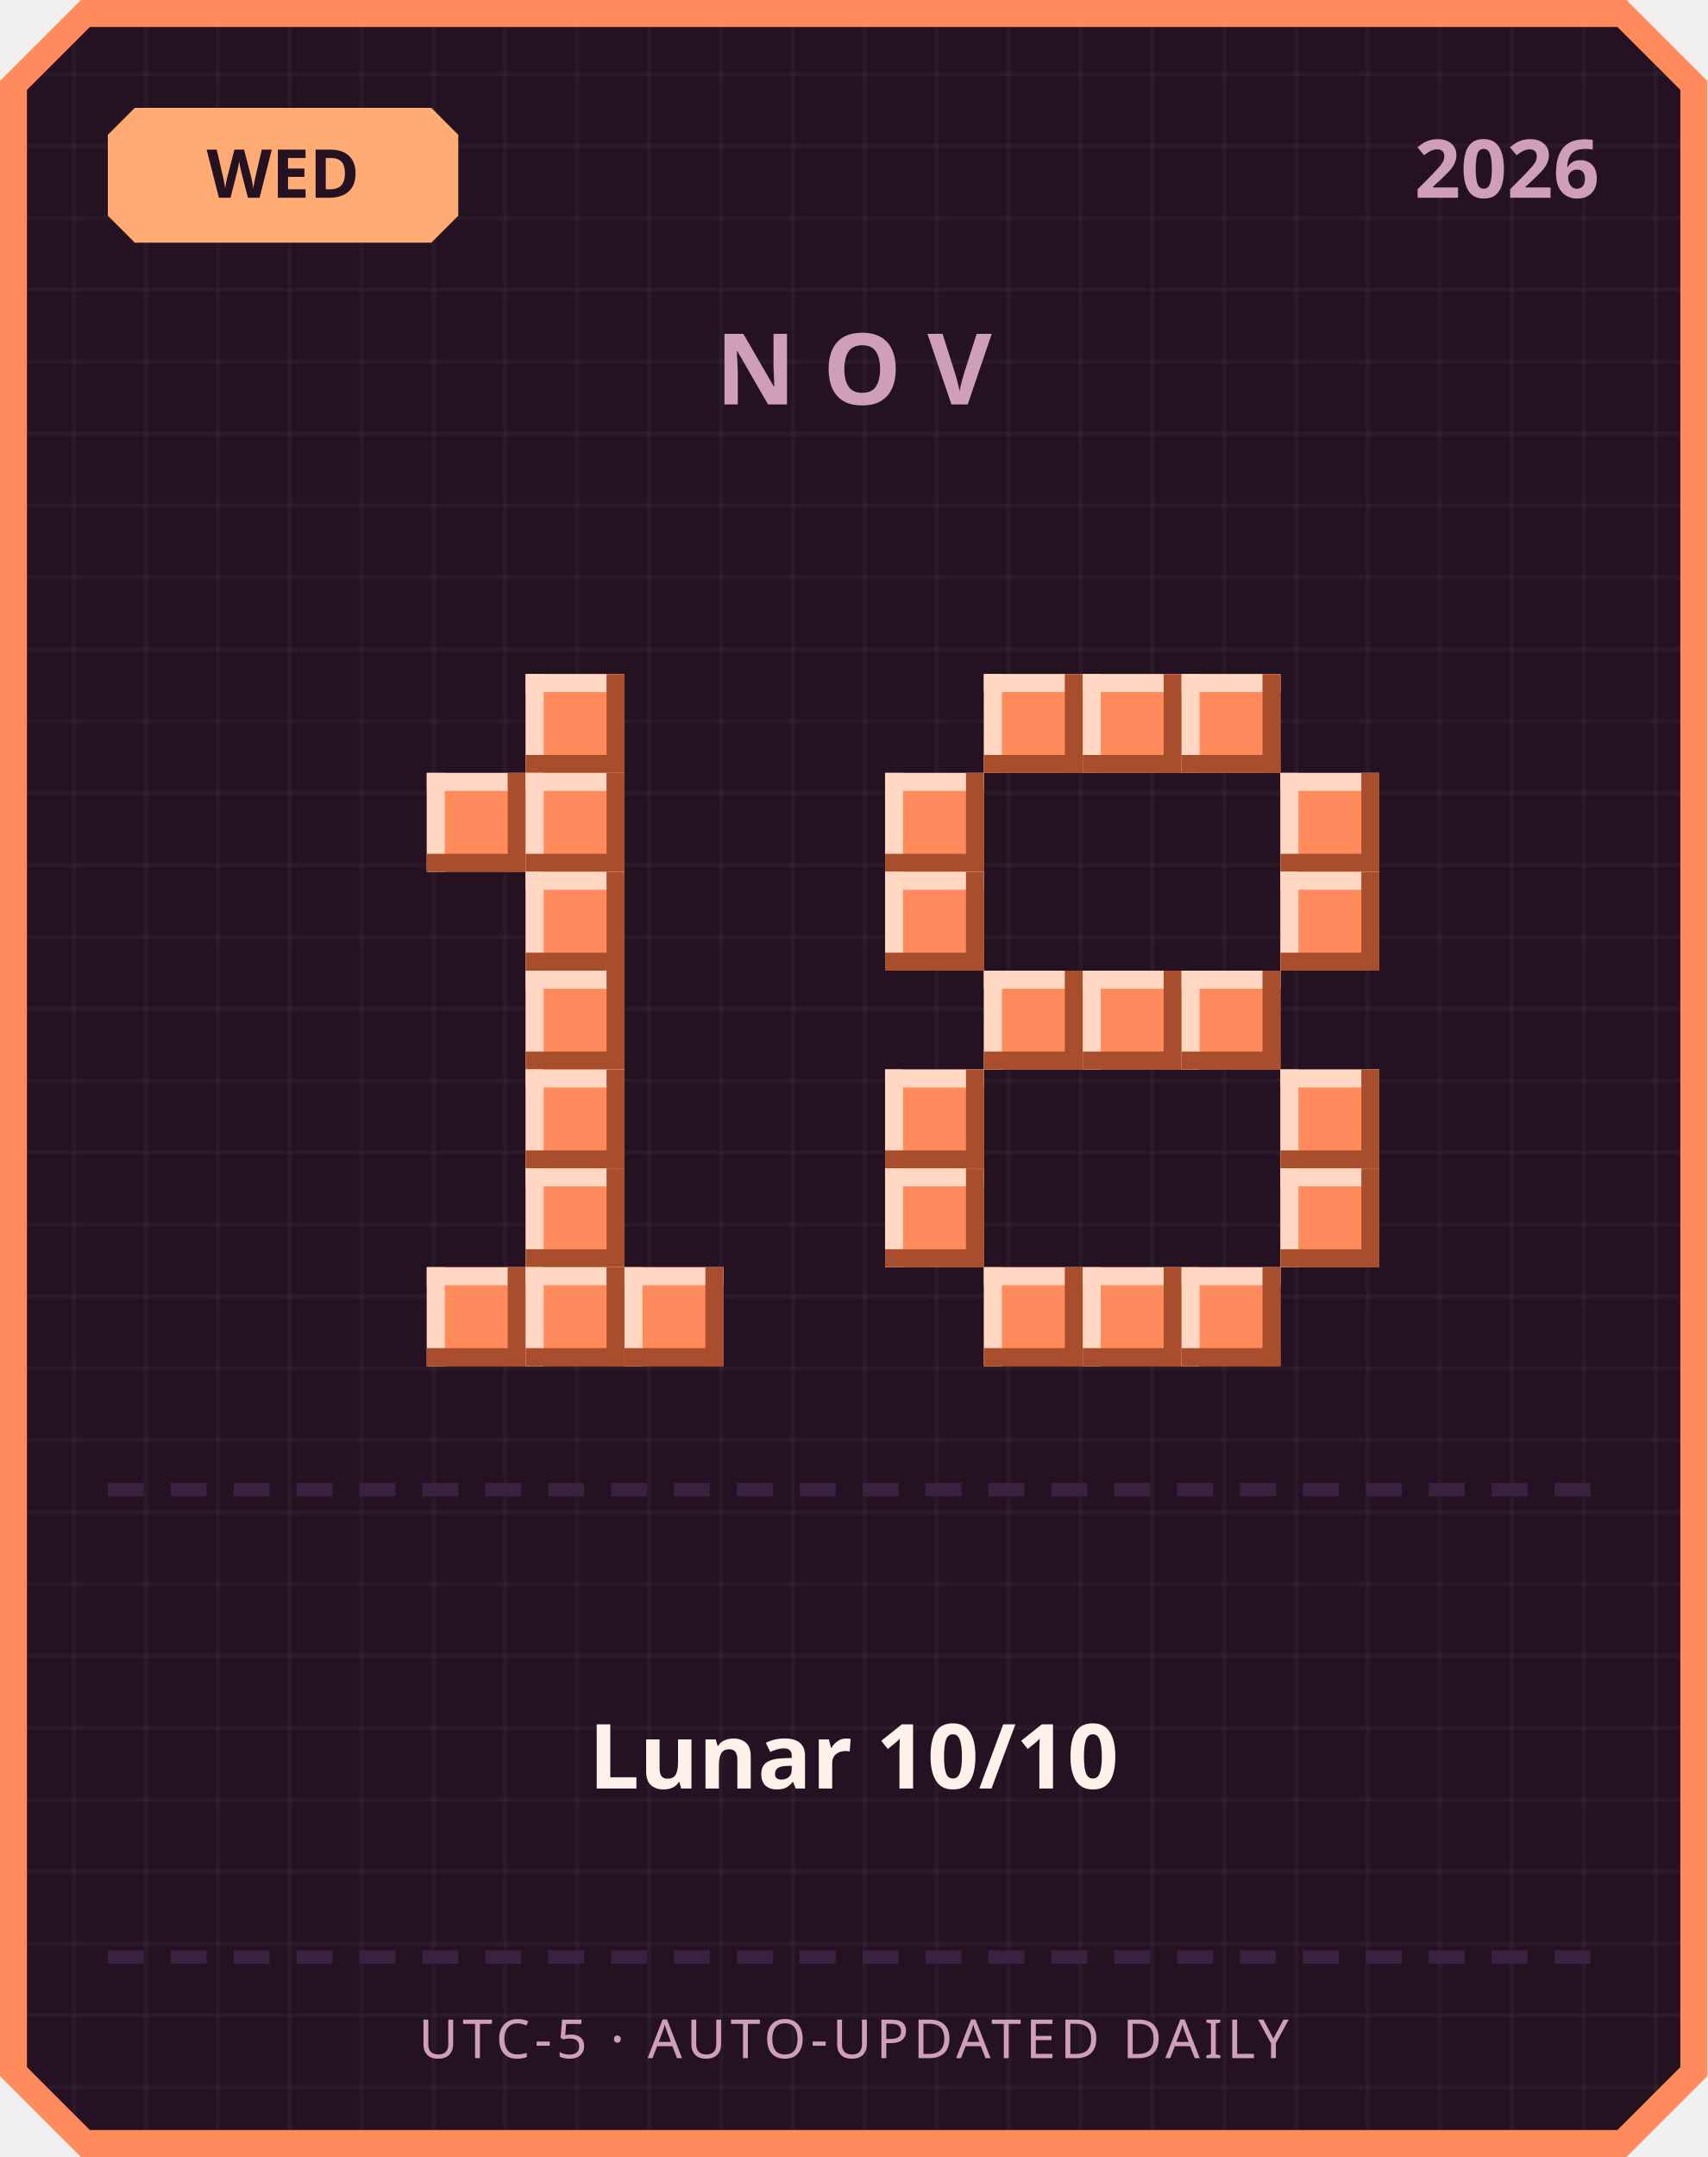
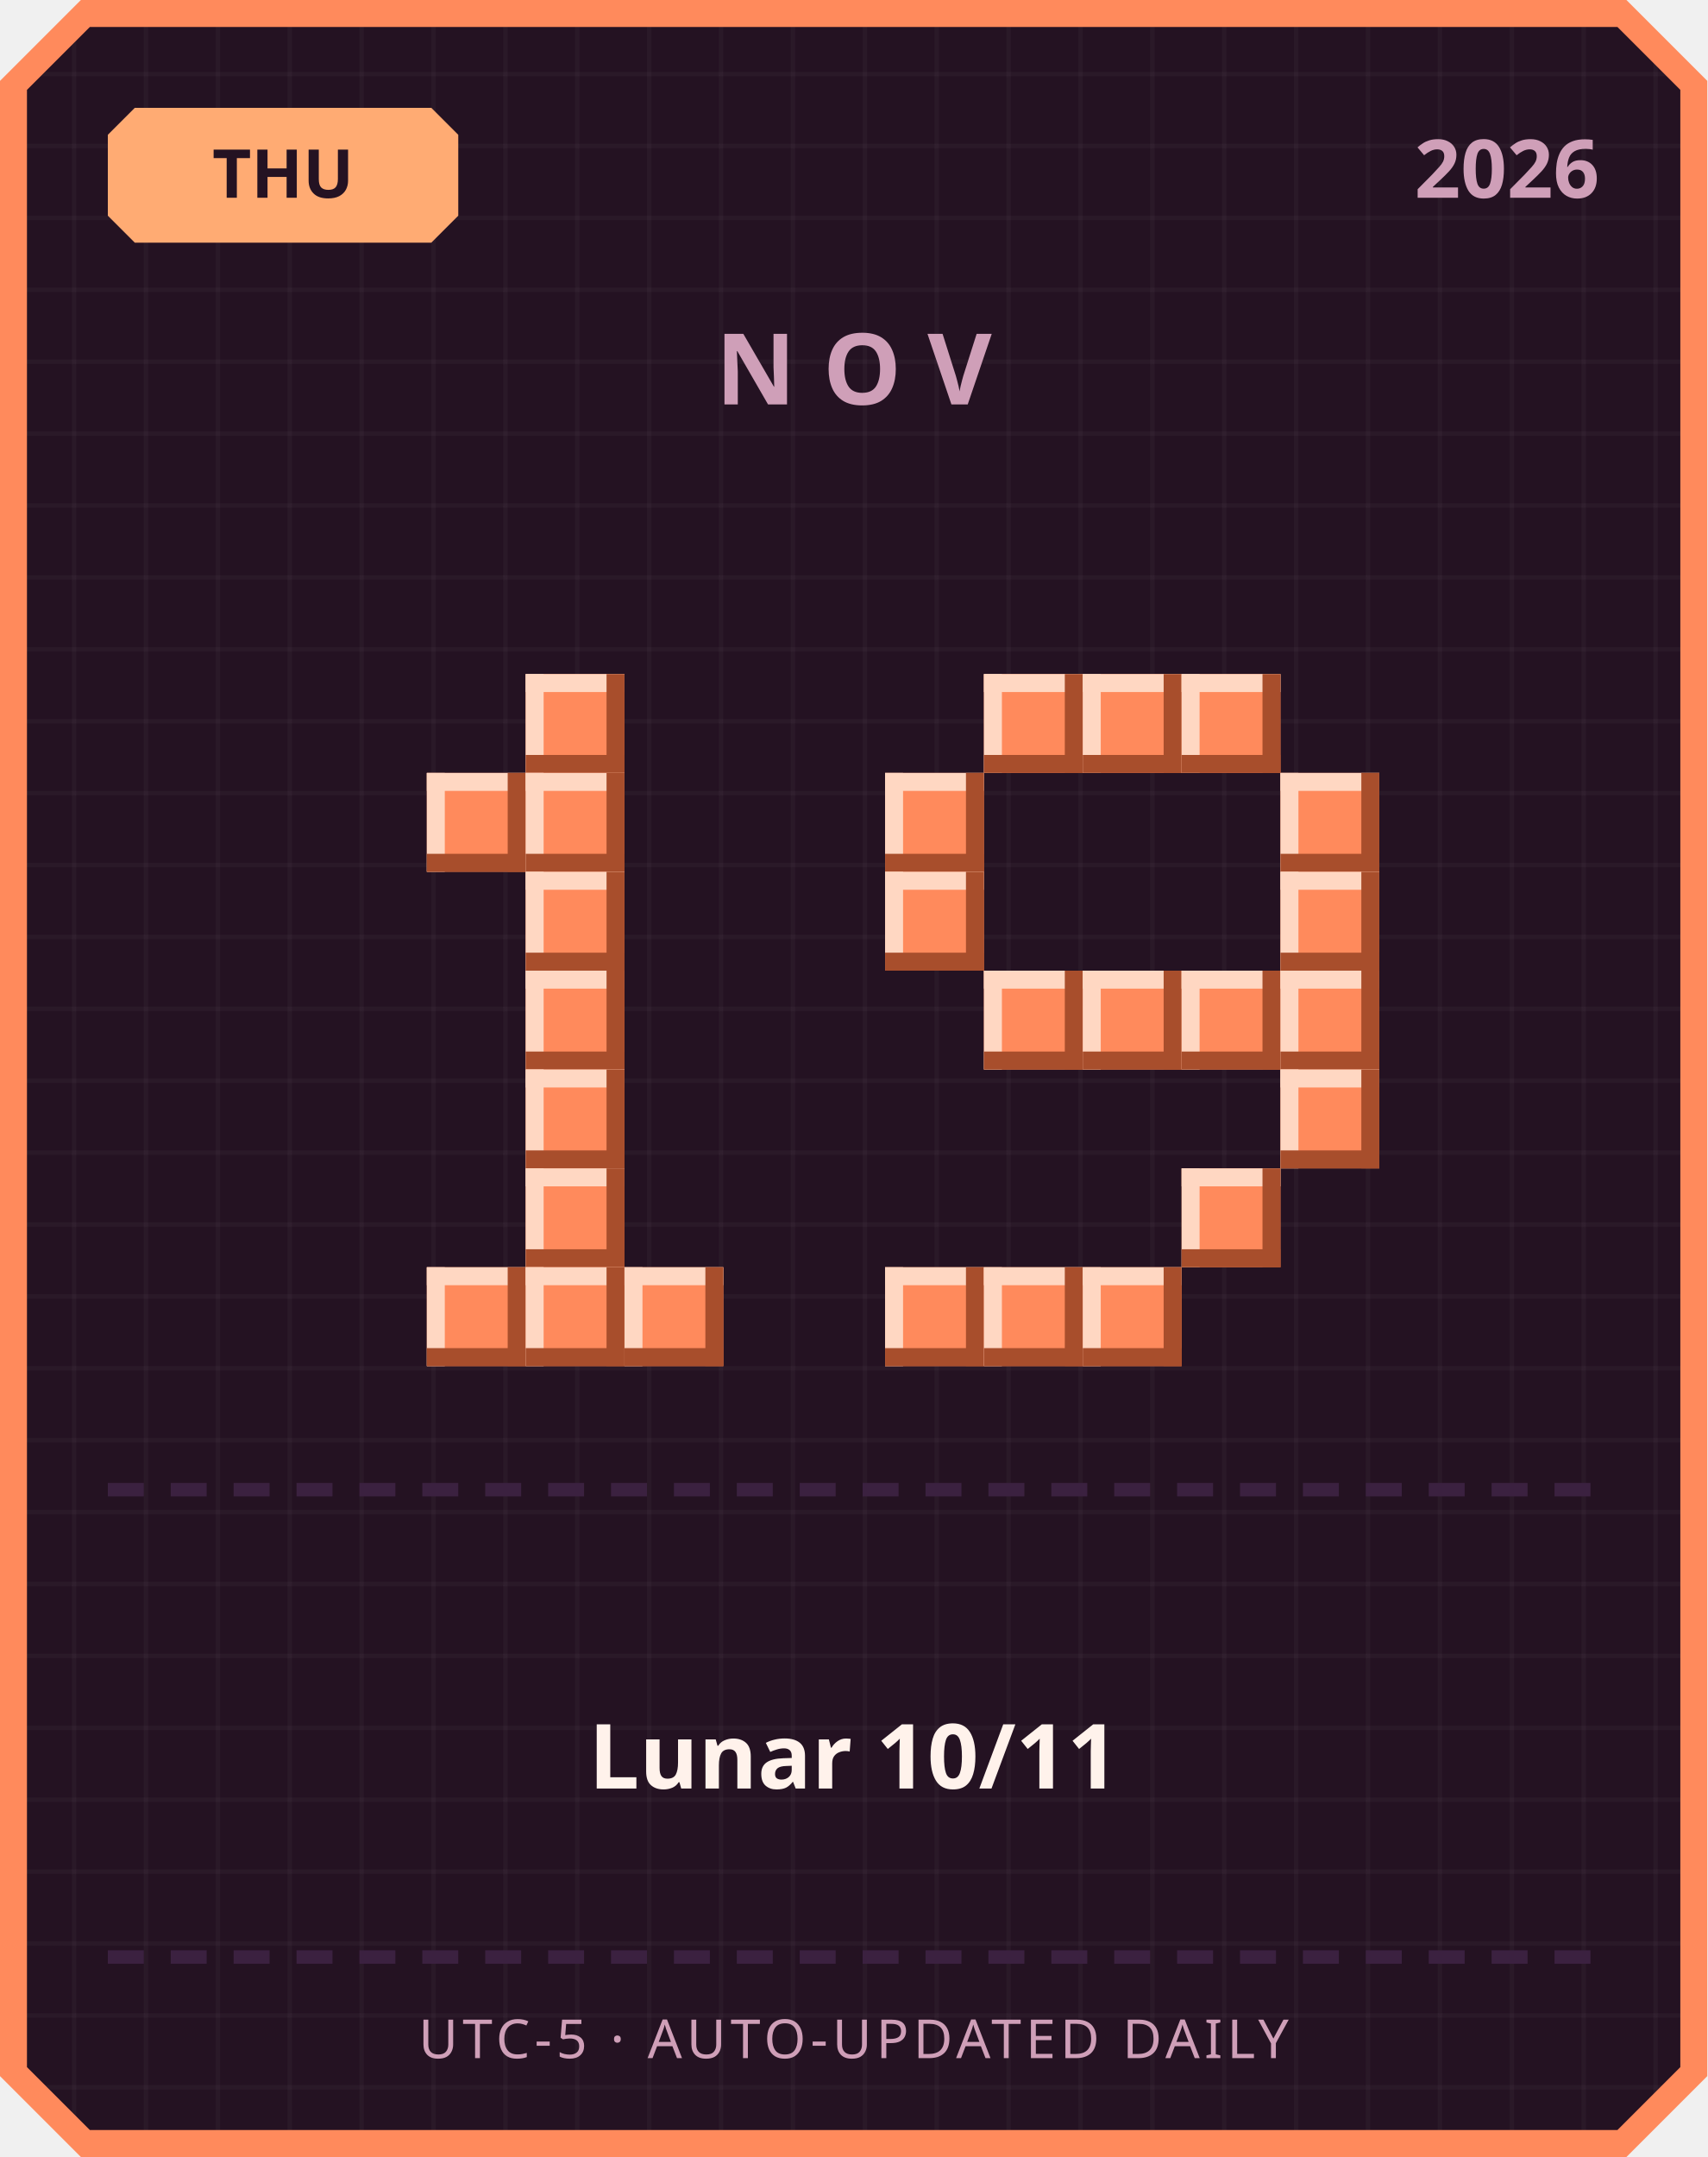
<svg xmlns="http://www.w3.org/2000/svg" width="380" height="480" viewBox="0 0 380 480">
  <defs>
    <pattern id="grid" width="16" height="16" patternUnits="userSpaceOnUse">
      <rect width="16" height="16" fill="#241222" />
      <rect width="1" height="16" fill="#ffffff" opacity="0.03" />
      <rect width="16" height="1" fill="#ffffff" opacity="0.03" />
    </pattern>
  </defs>
  <path d="M 18,0 L 362,0 L 380,18 L 380,462 L 362,480 L 18,480 L 0,462 L 0,18 Z" fill="#ff8a5c" />
  <path d="M 20,6 L 360,6 L 374,20 L 374,460 L 360,474 L 20,474 L 6,460 L 6,20 Z" fill="url(#grid)" />
  <path d="M 30,24 L 96,24 L 102,30 L 102,48 L 96,54 L 30,54 L 24,48 L 24,30 Z" fill="#ffab73" />
-   <text x="63" y="44" text-anchor="middle" font-family="'Segoe UI', sans-serif" font-size="15" font-weight="700" fill="#241222">WED</text>
+   <text x="63" y="44" text-anchor="middle" font-family="'Segoe UI', sans-serif" font-size="15" font-weight="700" fill="#241222">THU</text>
  <text x="356" y="44" text-anchor="end" font-family="'Segoe UI', sans-serif" font-size="18" font-weight="700" fill="#cf9fb8">2026</text>
  <text x="190" y="90" text-anchor="middle" font-family="'Segoe UI', sans-serif" font-size="22" font-weight="700" letter-spacing="6" fill="#cf9fb8">NOV</text>
  <rect x="117" y="150" width="22" height="22" fill="#ff8a5c" />
  <rect x="117" y="150" width="22" height="4" fill="#ffd7c2" />
  <rect x="117" y="150" width="4" height="22" fill="#ffd7c2" />
  <rect x="117" y="168" width="22" height="4" fill="#a84e2c" />
  <rect x="135" y="150" width="4" height="22" fill="#a84e2c" />
  <rect x="95" y="172" width="22" height="22" fill="#ff8a5c" />
  <rect x="95" y="172" width="22" height="4" fill="#ffd7c2" />
  <rect x="95" y="172" width="4" height="22" fill="#ffd7c2" />
  <rect x="95" y="190" width="22" height="4" fill="#a84e2c" />
  <rect x="113" y="172" width="4" height="22" fill="#a84e2c" />
  <rect x="117" y="172" width="22" height="22" fill="#ff8a5c" />
  <rect x="117" y="172" width="22" height="4" fill="#ffd7c2" />
  <rect x="117" y="172" width="4" height="22" fill="#ffd7c2" />
  <rect x="117" y="190" width="22" height="4" fill="#a84e2c" />
  <rect x="135" y="172" width="4" height="22" fill="#a84e2c" />
  <rect x="117" y="194" width="22" height="22" fill="#ff8a5c" />
  <rect x="117" y="194" width="22" height="4" fill="#ffd7c2" />
  <rect x="117" y="194" width="4" height="22" fill="#ffd7c2" />
  <rect x="117" y="212" width="22" height="4" fill="#a84e2c" />
  <rect x="135" y="194" width="4" height="22" fill="#a84e2c" />
  <rect x="117" y="216" width="22" height="22" fill="#ff8a5c" />
  <rect x="117" y="216" width="22" height="4" fill="#ffd7c2" />
  <rect x="117" y="216" width="4" height="22" fill="#ffd7c2" />
  <rect x="117" y="234" width="22" height="4" fill="#a84e2c" />
  <rect x="135" y="216" width="4" height="22" fill="#a84e2c" />
  <rect x="117" y="238" width="22" height="22" fill="#ff8a5c" />
  <rect x="117" y="238" width="22" height="4" fill="#ffd7c2" />
  <rect x="117" y="238" width="4" height="22" fill="#ffd7c2" />
  <rect x="117" y="256" width="22" height="4" fill="#a84e2c" />
  <rect x="135" y="238" width="4" height="22" fill="#a84e2c" />
  <rect x="117" y="260" width="22" height="22" fill="#ff8a5c" />
  <rect x="117" y="260" width="22" height="4" fill="#ffd7c2" />
  <rect x="117" y="260" width="4" height="22" fill="#ffd7c2" />
  <rect x="117" y="278" width="22" height="4" fill="#a84e2c" />
  <rect x="135" y="260" width="4" height="22" fill="#a84e2c" />
  <rect x="95" y="282" width="22" height="22" fill="#ff8a5c" />
  <rect x="95" y="282" width="22" height="4" fill="#ffd7c2" />
  <rect x="95" y="282" width="4" height="22" fill="#ffd7c2" />
  <rect x="95" y="300" width="22" height="4" fill="#a84e2c" />
  <rect x="113" y="282" width="4" height="22" fill="#a84e2c" />
  <rect x="117" y="282" width="22" height="22" fill="#ff8a5c" />
  <rect x="117" y="282" width="22" height="4" fill="#ffd7c2" />
  <rect x="117" y="282" width="4" height="22" fill="#ffd7c2" />
  <rect x="117" y="300" width="22" height="4" fill="#a84e2c" />
  <rect x="135" y="282" width="4" height="22" fill="#a84e2c" />
  <rect x="139" y="282" width="22" height="22" fill="#ff8a5c" />
  <rect x="139" y="282" width="22" height="4" fill="#ffd7c2" />
  <rect x="139" y="282" width="4" height="22" fill="#ffd7c2" />
  <rect x="139" y="300" width="22" height="4" fill="#a84e2c" />
  <rect x="157" y="282" width="4" height="22" fill="#a84e2c" />
  <rect x="219" y="150" width="22" height="22" fill="#ff8a5c" />
  <rect x="219" y="150" width="22" height="4" fill="#ffd7c2" />
  <rect x="219" y="150" width="4" height="22" fill="#ffd7c2" />
  <rect x="219" y="168" width="22" height="4" fill="#a84e2c" />
  <rect x="237" y="150" width="4" height="22" fill="#a84e2c" />
  <rect x="241" y="150" width="22" height="22" fill="#ff8a5c" />
  <rect x="241" y="150" width="22" height="4" fill="#ffd7c2" />
  <rect x="241" y="150" width="4" height="22" fill="#ffd7c2" />
  <rect x="241" y="168" width="22" height="4" fill="#a84e2c" />
  <rect x="259" y="150" width="4" height="22" fill="#a84e2c" />
  <rect x="263" y="150" width="22" height="22" fill="#ff8a5c" />
  <rect x="263" y="150" width="22" height="4" fill="#ffd7c2" />
  <rect x="263" y="150" width="4" height="22" fill="#ffd7c2" />
  <rect x="263" y="168" width="22" height="4" fill="#a84e2c" />
  <rect x="281" y="150" width="4" height="22" fill="#a84e2c" />
  <rect x="197" y="172" width="22" height="22" fill="#ff8a5c" />
  <rect x="197" y="172" width="22" height="4" fill="#ffd7c2" />
  <rect x="197" y="172" width="4" height="22" fill="#ffd7c2" />
  <rect x="197" y="190" width="22" height="4" fill="#a84e2c" />
  <rect x="215" y="172" width="4" height="22" fill="#a84e2c" />
  <rect x="285" y="172" width="22" height="22" fill="#ff8a5c" />
  <rect x="285" y="172" width="22" height="4" fill="#ffd7c2" />
  <rect x="285" y="172" width="4" height="22" fill="#ffd7c2" />
  <rect x="285" y="190" width="22" height="4" fill="#a84e2c" />
  <rect x="303" y="172" width="4" height="22" fill="#a84e2c" />
  <rect x="197" y="194" width="22" height="22" fill="#ff8a5c" />
  <rect x="197" y="194" width="22" height="4" fill="#ffd7c2" />
  <rect x="197" y="194" width="4" height="22" fill="#ffd7c2" />
  <rect x="197" y="212" width="22" height="4" fill="#a84e2c" />
  <rect x="215" y="194" width="4" height="22" fill="#a84e2c" />
  <rect x="285" y="194" width="22" height="22" fill="#ff8a5c" />
  <rect x="285" y="194" width="22" height="4" fill="#ffd7c2" />
  <rect x="285" y="194" width="4" height="22" fill="#ffd7c2" />
  <rect x="285" y="212" width="22" height="4" fill="#a84e2c" />
  <rect x="303" y="194" width="4" height="22" fill="#a84e2c" />
  <rect x="219" y="216" width="22" height="22" fill="#ff8a5c" />
  <rect x="219" y="216" width="22" height="4" fill="#ffd7c2" />
  <rect x="219" y="216" width="4" height="22" fill="#ffd7c2" />
  <rect x="219" y="234" width="22" height="4" fill="#a84e2c" />
  <rect x="237" y="216" width="4" height="22" fill="#a84e2c" />
  <rect x="241" y="216" width="22" height="22" fill="#ff8a5c" />
  <rect x="241" y="216" width="22" height="4" fill="#ffd7c2" />
  <rect x="241" y="216" width="4" height="22" fill="#ffd7c2" />
  <rect x="241" y="234" width="22" height="4" fill="#a84e2c" />
  <rect x="259" y="216" width="4" height="22" fill="#a84e2c" />
  <rect x="263" y="216" width="22" height="22" fill="#ff8a5c" />
  <rect x="263" y="216" width="22" height="4" fill="#ffd7c2" />
  <rect x="263" y="216" width="4" height="22" fill="#ffd7c2" />
  <rect x="263" y="234" width="22" height="4" fill="#a84e2c" />
  <rect x="281" y="216" width="4" height="22" fill="#a84e2c" />
-   <rect x="197" y="238" width="22" height="22" fill="#ff8a5c" />
-   <rect x="197" y="238" width="22" height="4" fill="#ffd7c2" />
-   <rect x="197" y="238" width="4" height="22" fill="#ffd7c2" />
-   <rect x="197" y="256" width="22" height="4" fill="#a84e2c" />
-   <rect x="215" y="238" width="4" height="22" fill="#a84e2c" />
+   <rect x="285" y="216" width="22" height="22" fill="#ff8a5c" />
+   <rect x="285" y="216" width="22" height="4" fill="#ffd7c2" />
+   <rect x="285" y="216" width="4" height="22" fill="#ffd7c2" />
+   <rect x="285" y="234" width="22" height="4" fill="#a84e2c" />
+   <rect x="303" y="216" width="4" height="22" fill="#a84e2c" />
  <rect x="285" y="238" width="22" height="22" fill="#ff8a5c" />
  <rect x="285" y="238" width="22" height="4" fill="#ffd7c2" />
  <rect x="285" y="238" width="4" height="22" fill="#ffd7c2" />
  <rect x="285" y="256" width="22" height="4" fill="#a84e2c" />
  <rect x="303" y="238" width="4" height="22" fill="#a84e2c" />
-   <rect x="197" y="260" width="22" height="22" fill="#ff8a5c" />
-   <rect x="197" y="260" width="22" height="4" fill="#ffd7c2" />
-   <rect x="197" y="260" width="4" height="22" fill="#ffd7c2" />
-   <rect x="197" y="278" width="22" height="4" fill="#a84e2c" />
-   <rect x="215" y="260" width="4" height="22" fill="#a84e2c" />
-   <rect x="285" y="260" width="22" height="22" fill="#ff8a5c" />
-   <rect x="285" y="260" width="22" height="4" fill="#ffd7c2" />
-   <rect x="285" y="260" width="4" height="22" fill="#ffd7c2" />
-   <rect x="285" y="278" width="22" height="4" fill="#a84e2c" />
-   <rect x="303" y="260" width="4" height="22" fill="#a84e2c" />
+   <rect x="263" y="260" width="22" height="22" fill="#ff8a5c" />
+   <rect x="263" y="260" width="22" height="4" fill="#ffd7c2" />
+   <rect x="263" y="260" width="4" height="22" fill="#ffd7c2" />
+   <rect x="263" y="278" width="22" height="4" fill="#a84e2c" />
+   <rect x="281" y="260" width="4" height="22" fill="#a84e2c" />
+   <rect x="197" y="282" width="22" height="22" fill="#ff8a5c" />
+   <rect x="197" y="282" width="22" height="4" fill="#ffd7c2" />
+   <rect x="197" y="282" width="4" height="22" fill="#ffd7c2" />
+   <rect x="197" y="300" width="22" height="4" fill="#a84e2c" />
+   <rect x="215" y="282" width="4" height="22" fill="#a84e2c" />
  <rect x="219" y="282" width="22" height="22" fill="#ff8a5c" />
  <rect x="219" y="282" width="22" height="4" fill="#ffd7c2" />
  <rect x="219" y="282" width="4" height="22" fill="#ffd7c2" />
  <rect x="219" y="300" width="22" height="4" fill="#a84e2c" />
  <rect x="237" y="282" width="4" height="22" fill="#a84e2c" />
  <rect x="241" y="282" width="22" height="22" fill="#ff8a5c" />
  <rect x="241" y="282" width="22" height="4" fill="#ffd7c2" />
  <rect x="241" y="282" width="4" height="22" fill="#ffd7c2" />
  <rect x="241" y="300" width="22" height="4" fill="#a84e2c" />
  <rect x="259" y="282" width="4" height="22" fill="#a84e2c" />
-   <rect x="263" y="282" width="22" height="22" fill="#ff8a5c" />
-   <rect x="263" y="282" width="22" height="4" fill="#ffd7c2" />
-   <rect x="263" y="282" width="4" height="22" fill="#ffd7c2" />
-   <rect x="263" y="300" width="22" height="4" fill="#a84e2c" />
-   <rect x="281" y="282" width="4" height="22" fill="#a84e2c" />
  <rect x="24" y="330" width="8" height="3" fill="#3b2140" />
  <rect x="38" y="330" width="8" height="3" fill="#3b2140" />
  <rect x="52" y="330" width="8" height="3" fill="#3b2140" />
  <rect x="66" y="330" width="8" height="3" fill="#3b2140" />
  <rect x="80" y="330" width="8" height="3" fill="#3b2140" />
  <rect x="94" y="330" width="8" height="3" fill="#3b2140" />
  <rect x="108" y="330" width="8" height="3" fill="#3b2140" />
  <rect x="122" y="330" width="8" height="3" fill="#3b2140" />
  <rect x="136" y="330" width="8" height="3" fill="#3b2140" />
  <rect x="150" y="330" width="8" height="3" fill="#3b2140" />
  <rect x="164" y="330" width="8" height="3" fill="#3b2140" />
  <rect x="178" y="330" width="8" height="3" fill="#3b2140" />
  <rect x="192" y="330" width="8" height="3" fill="#3b2140" />
  <rect x="206" y="330" width="8" height="3" fill="#3b2140" />
  <rect x="220" y="330" width="8" height="3" fill="#3b2140" />
  <rect x="234" y="330" width="8" height="3" fill="#3b2140" />
  <rect x="248" y="330" width="8" height="3" fill="#3b2140" />
  <rect x="262" y="330" width="8" height="3" fill="#3b2140" />
  <rect x="276" y="330" width="8" height="3" fill="#3b2140" />
  <rect x="290" y="330" width="8" height="3" fill="#3b2140" />
  <rect x="304" y="330" width="8" height="3" fill="#3b2140" />
  <rect x="318" y="330" width="8" height="3" fill="#3b2140" />
  <rect x="332" y="330" width="8" height="3" fill="#3b2140" />
  <rect x="346" y="330" width="8" height="3" fill="#3b2140" />
-   <text x="190" y="398" text-anchor="middle" font-family="'Segoe UI', 'Microsoft JhengHei', sans-serif" font-size="20" font-weight="700" fill="#fff2eb">Lunar 10/10</text>
+   <text x="190" y="398" text-anchor="middle" font-family="'Segoe UI', 'Microsoft JhengHei', sans-serif" font-size="20" font-weight="700" fill="#fff2eb">Lunar 10/11</text>
  <rect x="24" y="434" width="8" height="3" fill="#3b2140" />
  <rect x="38" y="434" width="8" height="3" fill="#3b2140" />
  <rect x="52" y="434" width="8" height="3" fill="#3b2140" />
  <rect x="66" y="434" width="8" height="3" fill="#3b2140" />
  <rect x="80" y="434" width="8" height="3" fill="#3b2140" />
  <rect x="94" y="434" width="8" height="3" fill="#3b2140" />
  <rect x="108" y="434" width="8" height="3" fill="#3b2140" />
  <rect x="122" y="434" width="8" height="3" fill="#3b2140" />
  <rect x="136" y="434" width="8" height="3" fill="#3b2140" />
  <rect x="150" y="434" width="8" height="3" fill="#3b2140" />
  <rect x="164" y="434" width="8" height="3" fill="#3b2140" />
  <rect x="178" y="434" width="8" height="3" fill="#3b2140" />
  <rect x="192" y="434" width="8" height="3" fill="#3b2140" />
  <rect x="206" y="434" width="8" height="3" fill="#3b2140" />
  <rect x="220" y="434" width="8" height="3" fill="#3b2140" />
  <rect x="234" y="434" width="8" height="3" fill="#3b2140" />
  <rect x="248" y="434" width="8" height="3" fill="#3b2140" />
  <rect x="262" y="434" width="8" height="3" fill="#3b2140" />
  <rect x="276" y="434" width="8" height="3" fill="#3b2140" />
  <rect x="290" y="434" width="8" height="3" fill="#3b2140" />
  <rect x="304" y="434" width="8" height="3" fill="#3b2140" />
  <rect x="318" y="434" width="8" height="3" fill="#3b2140" />
  <rect x="332" y="434" width="8" height="3" fill="#3b2140" />
  <rect x="346" y="434" width="8" height="3" fill="#3b2140" />
  <text x="190" y="458" text-anchor="middle" font-family="'Segoe UI', sans-serif" font-size="12" letter-spacing="1" fill="#cf9fb8">UTC-5 · AUTO-UPDATED DAILY</text>
</svg>
